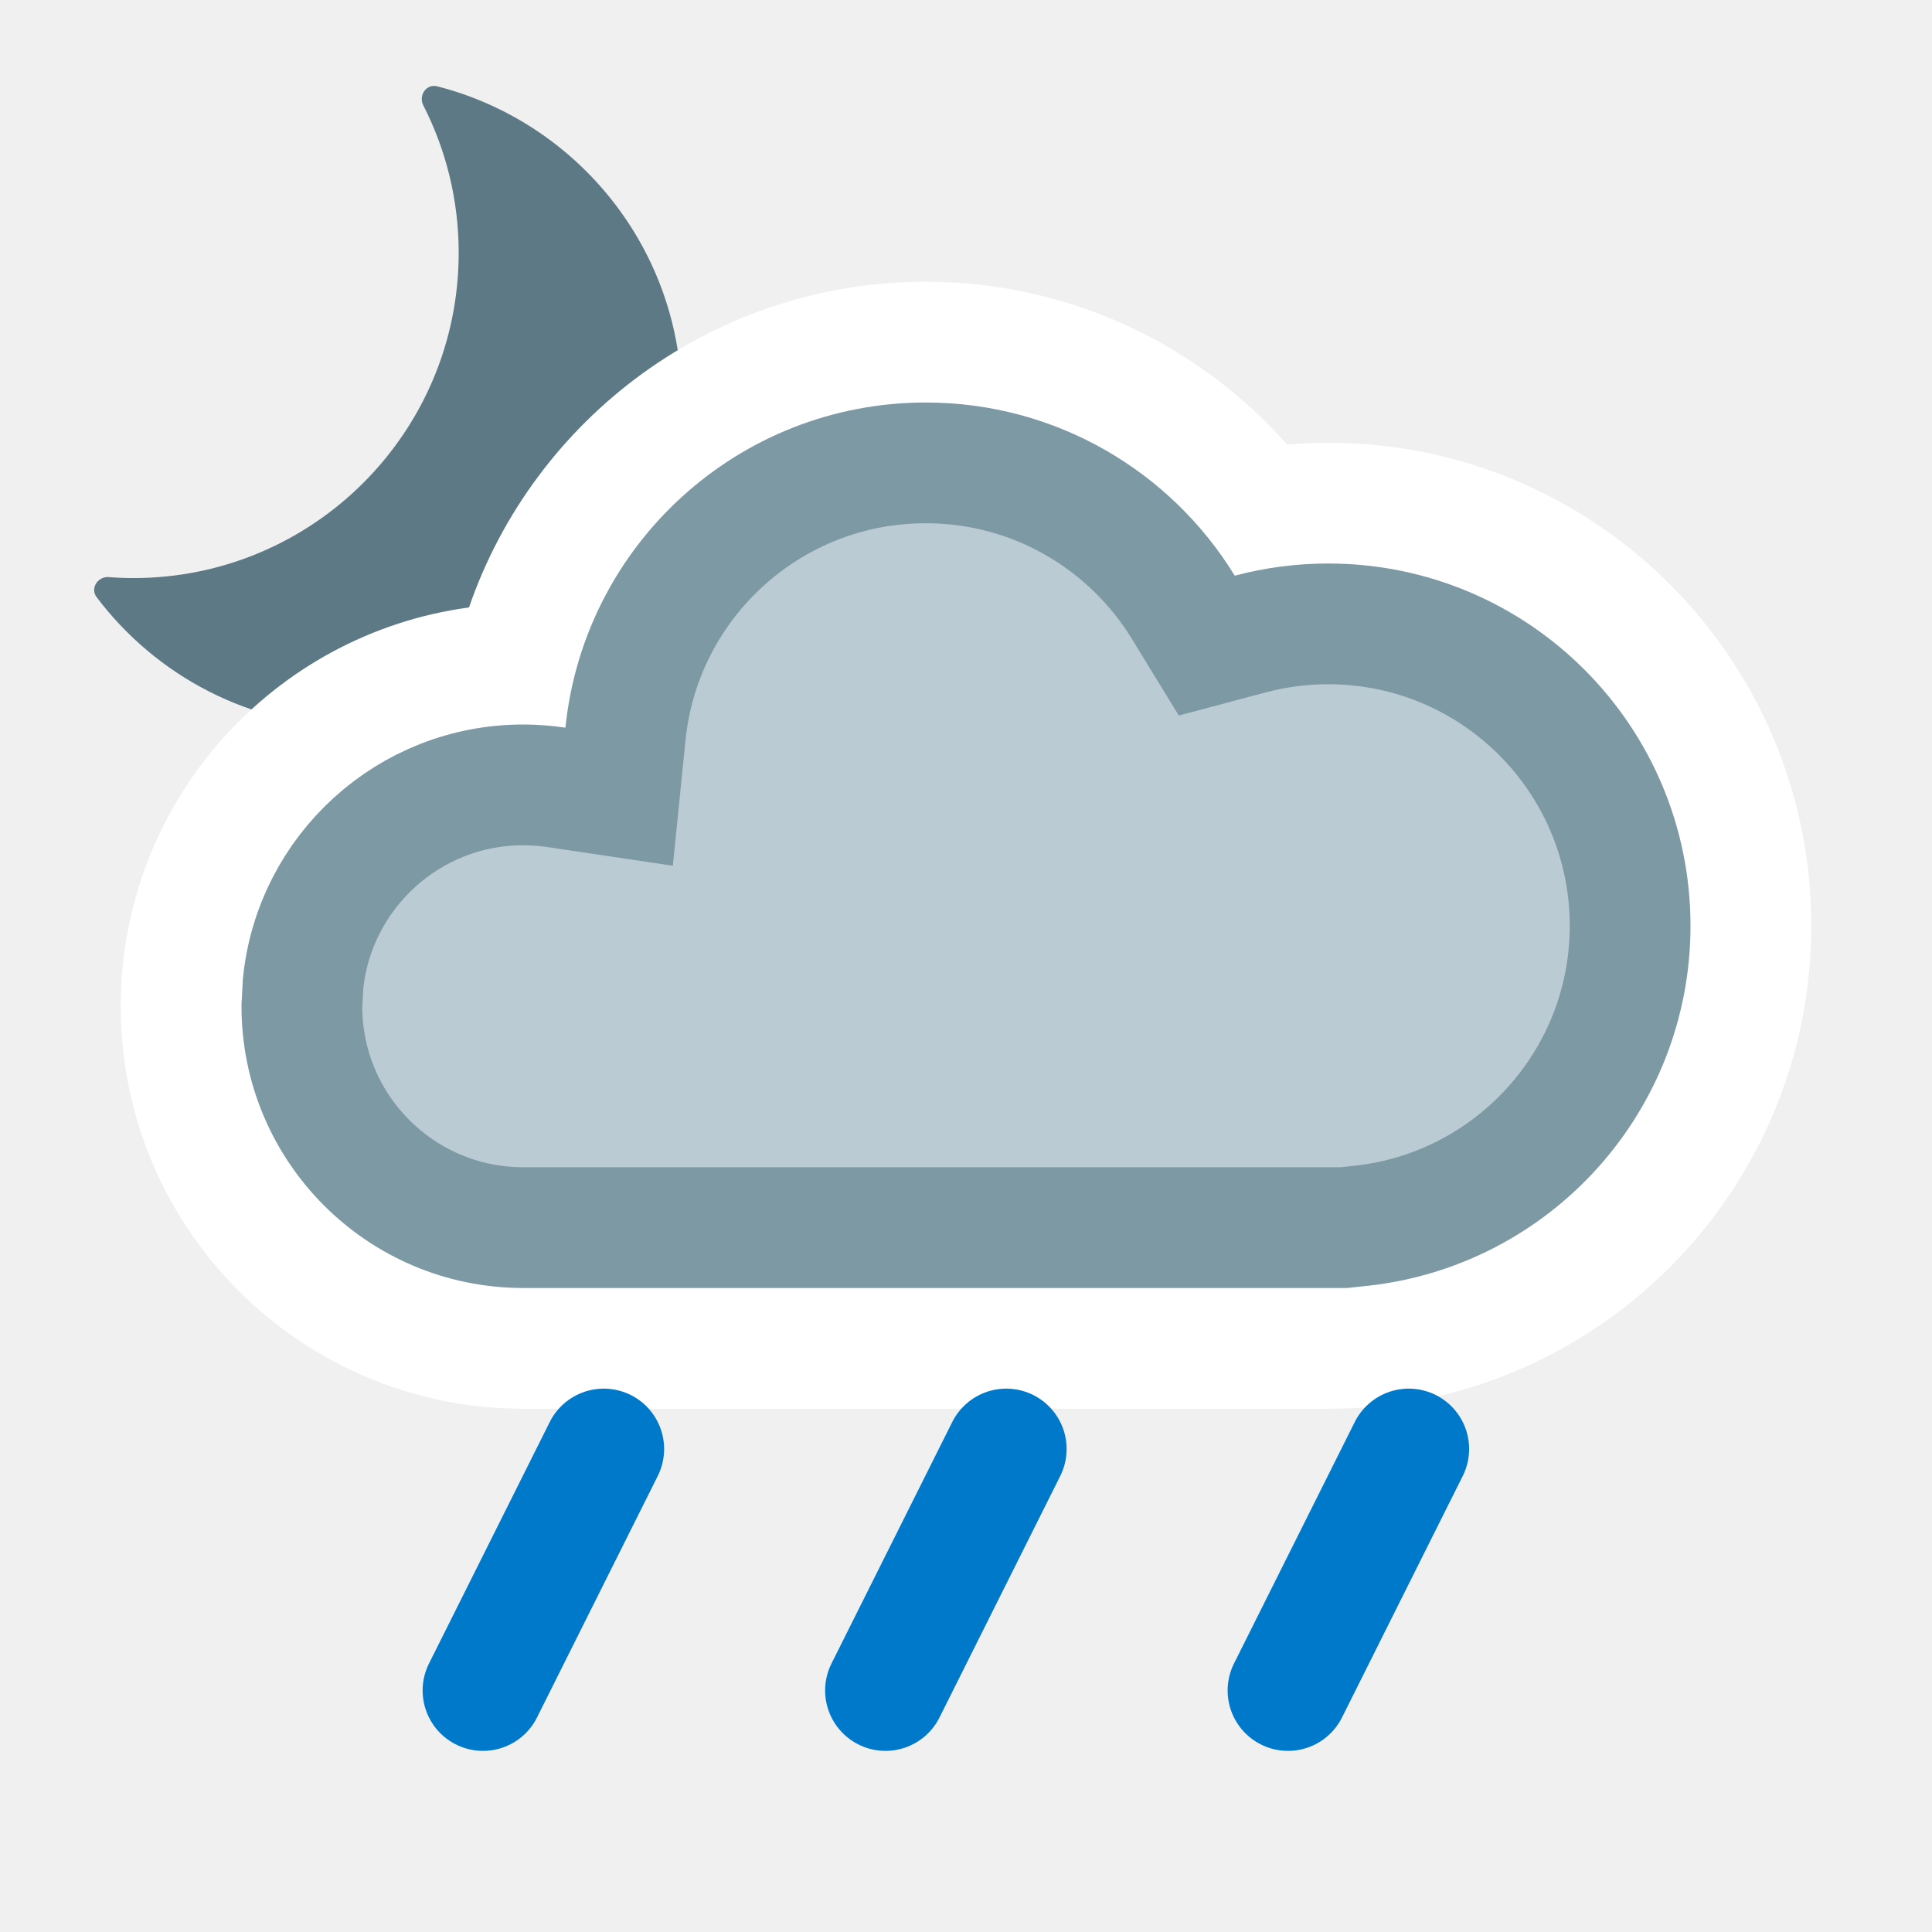
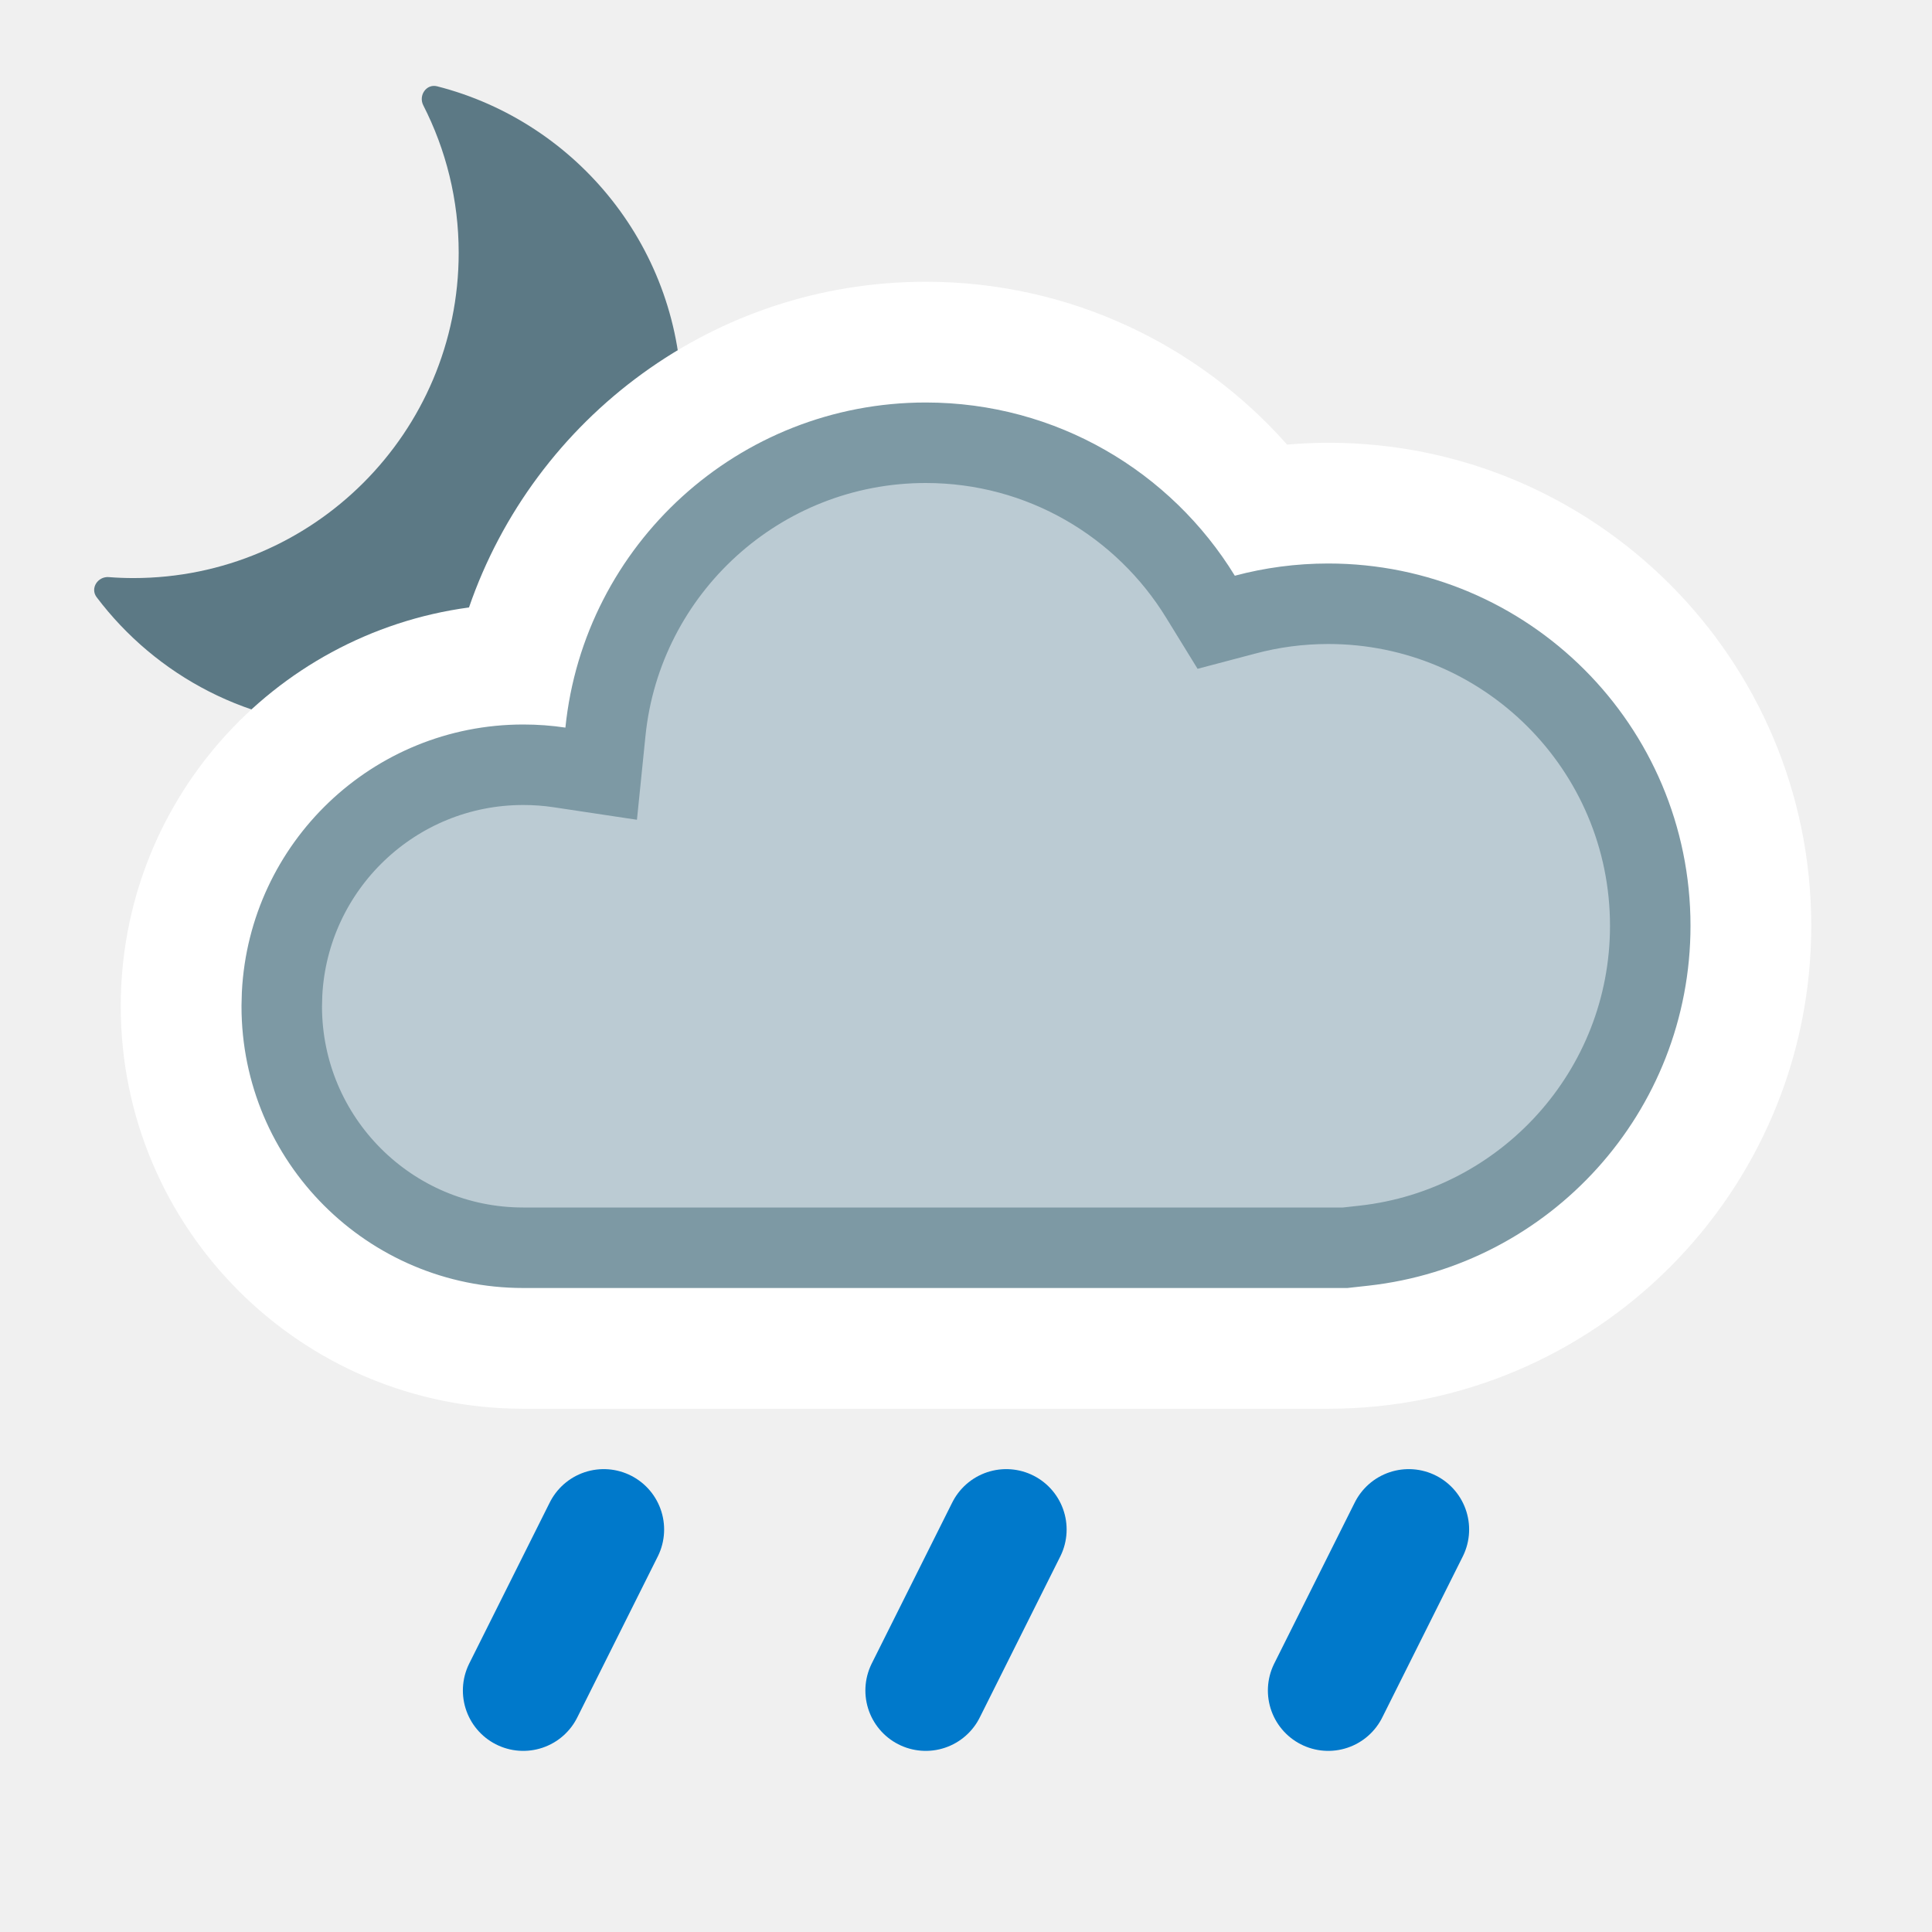
<svg xmlns="http://www.w3.org/2000/svg" width="24" height="24" viewBox="0 0 24 24" fill="none">
  <g clip-path="url(#clip0_1212_8754)">
    <path d="M5.258 1.308C5.196 1.185 5.297 1.038 5.43 1.072C7.177 1.518 8.469 3.102 8.469 4.987C8.469 7.219 6.66 9.028 4.428 9.028C3.109 9.028 1.938 8.396 1.2 7.418C1.118 7.308 1.214 7.159 1.351 7.169C1.452 7.177 1.554 7.181 1.657 7.181C3.888 7.181 5.698 5.372 5.698 3.14C5.698 2.48 5.539 1.858 5.258 1.308Z" fill="#5C7985" />
  </g>
  <path d="M11.5 3.5C8.87 3.5 6.637 5.191 5.826 7.546C3.384 7.875 1.5 9.967 1.5 12.5C1.5 15.261 3.739 17.5 6.5 17.5H16.5C19.814 17.5 22.5 14.814 22.5 11.5C22.5 8.186 19.814 5.5 16.5 5.5C16.328 5.5 16.158 5.509 15.989 5.523C14.892 4.285 13.289 3.5 11.5 3.5Z" fill="white" />
-   <path d="M11.5 5.75C12.853 5.75 14.039 6.466 14.699 7.543L14.991 8.02L15.532 7.876C15.841 7.794 16.165 7.75 16.5 7.75C18.571 7.75 20.25 9.429 20.25 11.5C20.25 13.429 18.793 15.018 16.918 15.226L16.695 15.25H6.5C4.981 15.25 3.75 14.019 3.75 12.5L3.765 12.219C3.906 10.832 5.077 9.75 6.5 9.75C6.64 9.75 6.778 9.761 6.912 9.781L7.691 9.897L7.77 9.115C7.962 7.225 9.559 5.75 11.5 5.75Z" fill="#BBCBD3" stroke="#7D99A4" stroke-width="1.5" stroke-miterlimit="2.13" />
+   <path d="M11.5 5.5C12.944 5.5 14.209 6.265 14.913 7.413L15.108 7.73L15.468 7.635C15.797 7.547 16.143 7.5 16.5 7.5C18.709 7.5 20.5 9.291 20.5 11.5C20.5 13.558 18.945 15.252 16.945 15.474L16.71 15.5H6.5C4.843 15.5 3.5 14.157 3.5 12.5L3.504 12.346C3.585 10.761 4.895 9.5 6.5 9.5C6.653 9.5 6.803 9.511 6.949 9.533L7.468 9.611L7.521 9.09C7.726 7.074 9.43 5.5 11.5 5.5Z" fill="#BBCBD3" stroke="#7D99A4" stroke-miterlimit="2.13" />
  <g clip-path="url(#clip1_1212_8754)">
-     <path d="M7.5 18L6 21" stroke="#0079CB" stroke-width="1.5" stroke-linecap="round" />
+     <path d="M7.5 19L6.5 21" stroke="#0079CB" stroke-width="1.5" stroke-linecap="round" />
  </g>
  <g clip-path="url(#clip2_1212_8754)">
-     <path d="M12.5 18L11 21" stroke="#0079CB" stroke-width="1.5" stroke-linecap="round" />
+     <path d="M12.5 19L11.5 21" stroke="#0079CB" stroke-width="1.5" stroke-linecap="round" />
  </g>
  <g clip-path="url(#clip3_1212_8754)">
-     <path d="M17.5 18L16 21" stroke="#0079CB" stroke-width="1.5" stroke-linecap="round" />
+     <path d="M17.5 19L16.5 21" stroke="#0079CB" stroke-width="1.5" stroke-linecap="round" />
  </g>
  <defs>
    <clipPath id="clip0_1212_8754">
      <rect width="8" height="8" fill="white" transform="translate(1 1)" />
    </clipPath>
    <clipPath id="clip1_1212_8754">
-       <rect width="4" height="5" fill="white" transform="matrix(1 0 0 -1 5 22)" />
+       <rect width="4" height="4" fill="white" transform="matrix(1 0 0 -1 5 22)" />
    </clipPath>
    <clipPath id="clip2_1212_8754">
-       <rect width="4" height="5" fill="white" transform="matrix(1 0 0 -1 10 22)" />
+       <rect width="4" height="4" fill="white" transform="matrix(1 0 0 -1 10 22)" />
    </clipPath>
    <clipPath id="clip3_1212_8754">
-       <rect width="4" height="5" fill="white" transform="matrix(1 0 0 -1 15 22)" />
+       <rect width="4" height="4" fill="white" transform="matrix(1 0 0 -1 15 22)" />
    </clipPath>
  </defs>
</svg>
